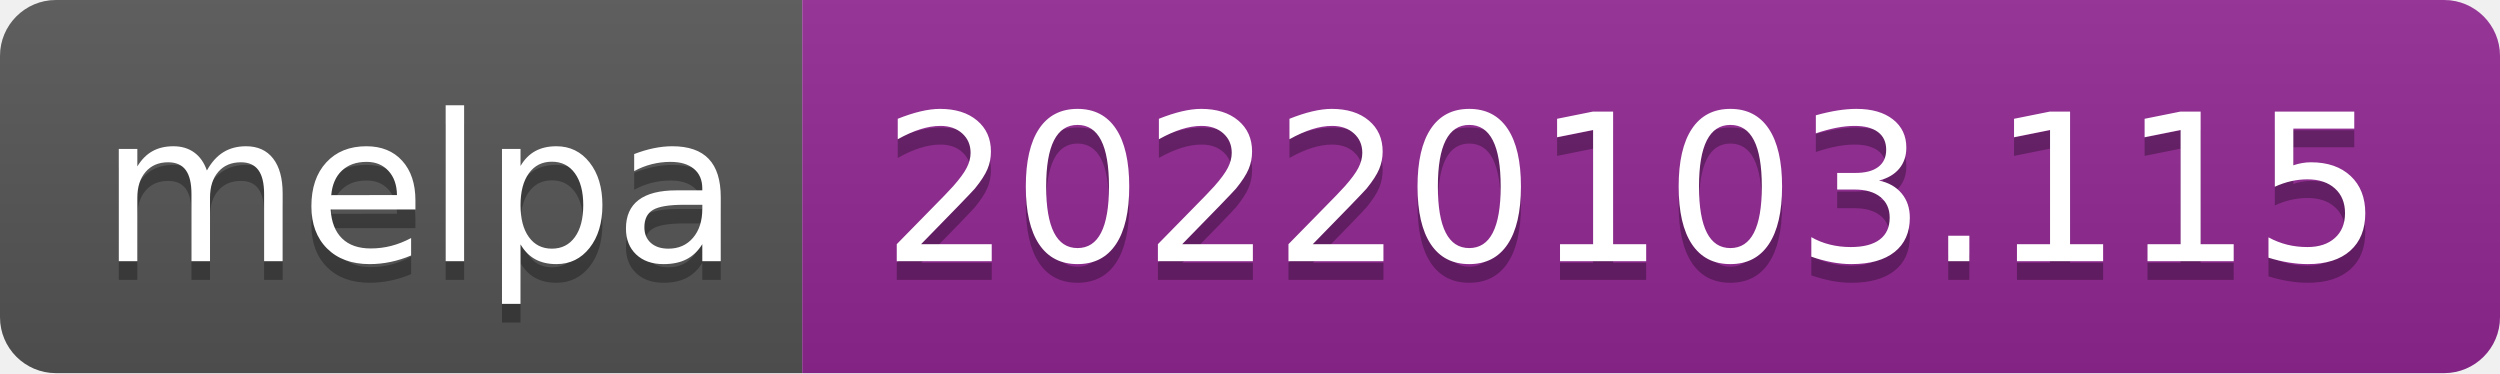
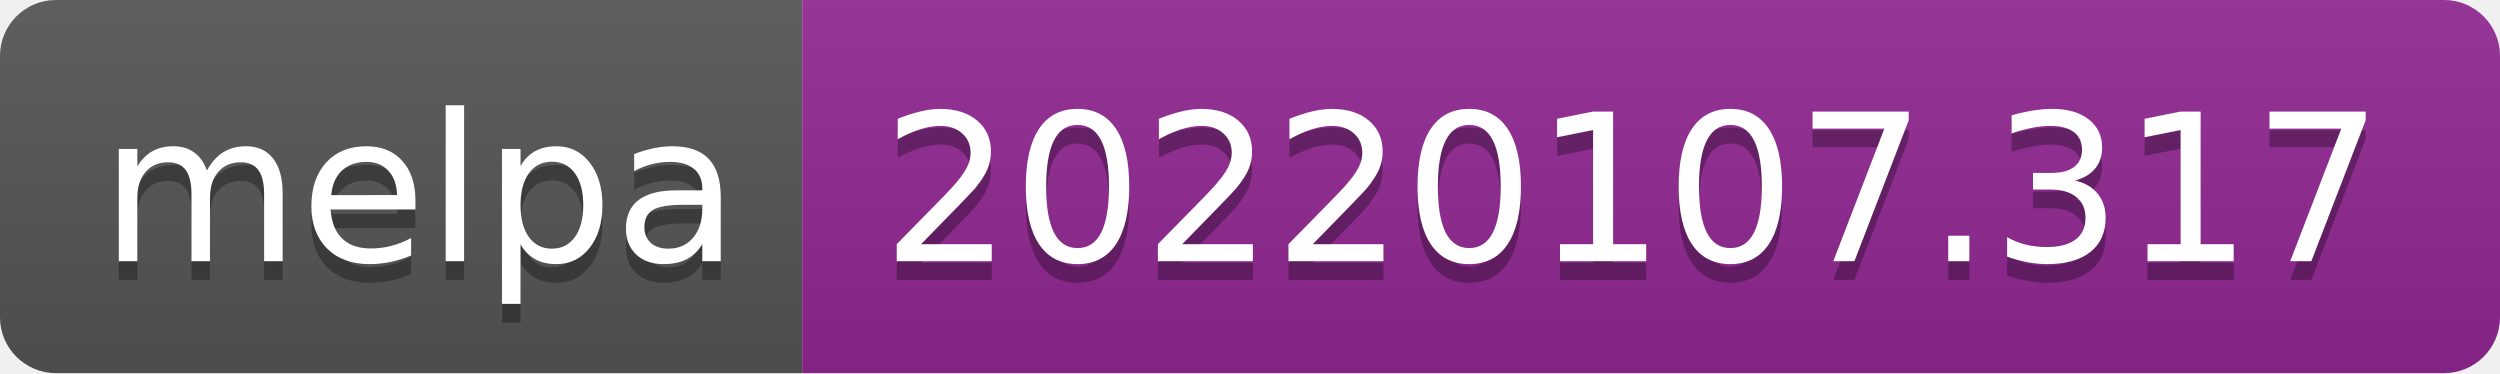
- <svg xmlns="http://www.w3.org/2000/svg" width="134" height="20" role="img" aria-label="melpa: 20220103.115">
+ <svg xmlns="http://www.w3.org/2000/svg" width="134" height="20" role="img" aria-label="melpa: 20220107.317">
  <linearGradient id="s" x2="0" y2="100%">
    <stop offset="0" stop-color="#bbb" stop-opacity=".1" />
    <stop offset="1" stop-opacity=".1" />
  </linearGradient>
  <clipPath id="r">
    <rect width="134" height="20" rx="3" fill="#fff" />
  </clipPath>
  <g clip-path="url(#r)">
    <rect width="43" height="20" fill="#555" />
    <rect x="43" width="91" height="20" fill="#922793" />
    <rect width="134" height="20" fill="url(#s)" />
  </g>
  <g fill="#fff" text-anchor="middle" font-family="Verdana,Geneva,DejaVu Sans,sans-serif" text-rendering="geometricPrecision" font-size="110">
    <text aria-hidden="true" x="225" y="150" fill="#010101" fill-opacity=".3" transform="scale(.1)" textLength="330">melpa</text>
    <text x="225" y="140" transform="scale(.1)" fill="#fff" textLength="330">melpa</text>
-     <text aria-hidden="true" x="875" y="150" fill="#010101" fill-opacity=".3" transform="scale(.1)" textLength="810">20220103.115</text>
-     <text x="875" y="140" transform="scale(.1)" fill="#fff" textLength="810">20220103.115</text>
+     <text aria-hidden="true" x="875" y="150" fill="#010101" fill-opacity=".3" transform="scale(.1)" textLength="810">20220107.317</text>
+     <text x="875" y="140" transform="scale(.1)" fill="#fff" textLength="810">20220107.317</text>
  </g>
</svg>
